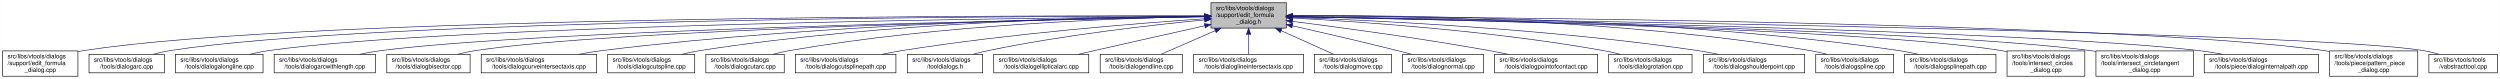
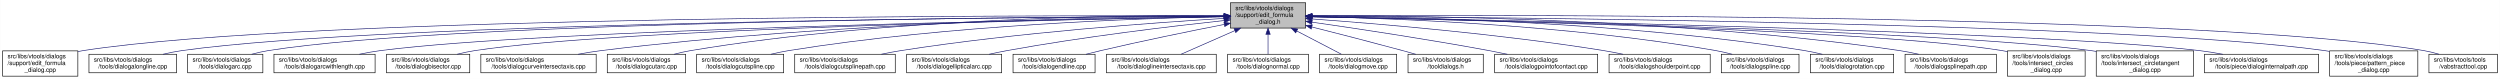
- <svg xmlns="http://www.w3.org/2000/svg" xmlns:xlink="http://www.w3.org/1999/xlink" width="4051pt" height="128pt" viewBox="0.00 0.00 4050.50 128.00">
+ <svg xmlns="http://www.w3.org/2000/svg" xmlns:xlink="http://www.w3.org/1999/xlink" width="4054pt" height="128pt" viewBox="0.00 0.00 4053.50 128.00">
  <g id="graph0" class="graph" transform="scale(1 1) rotate(0) translate(4 124)">
-     <polygon fill="white" stroke="transparent" points="-4,4 -4,-124 4046.5,-124 4046.5,4 -4,4" />
+     <polygon fill="white" stroke="transparent" points="-4,4 -4,-124 4049.5,-124 4049.5,4 -4,4" />
    <g id="node1" class="node">
      <g id="a_node1">
        <a xlink:title=" ">
-           <polygon fill="#bfbfbf" stroke="black" points="1958,-78.5 1958,-119.5 2080,-119.5 2080,-78.5 1958,-78.5" />
-           <text text-anchor="start" x="1966" y="-107.5" font-family="Helvetica,sans-Serif" font-size="10.00">src/libs/vtools/dialogs</text>
-           <text text-anchor="start" x="1966" y="-96.5" font-family="Helvetica,sans-Serif" font-size="10.00">/support/edit_formula</text>
-           <text text-anchor="middle" x="2019" y="-85.5" font-family="Helvetica,sans-Serif" font-size="10.00">_dialog.h</text>
+           <polygon fill="#bfbfbf" stroke="black" points="1991,-78.5 1991,-119.5 2113,-119.5 2113,-78.5 1991,-78.5" />
+           <text text-anchor="start" x="1999" y="-107.5" font-family="Helvetica,sans-Serif" font-size="10.00">src/libs/vtools/dialogs</text>
+           <text text-anchor="start" x="1999" y="-96.5" font-family="Helvetica,sans-Serif" font-size="10.00">/support/edit_formula</text>
+           <text text-anchor="middle" x="2052" y="-85.5" font-family="Helvetica,sans-Serif" font-size="10.00">_dialog.h</text>
        </a>
      </g>
    </g>
    <g id="node2" class="node">
      <g id="a_node2">
        <a xlink:href="../../d7/d8d/edit__formula__dialog_8cpp.html" target="_top" xlink:title=" ">
          <polygon fill="white" stroke="black" points="0,-0.5 0,-41.5 122,-41.5 122,-0.5 0,-0.5" />
          <text text-anchor="start" x="8" y="-29.5" font-family="Helvetica,sans-Serif" font-size="10.00">src/libs/vtools/dialogs</text>
          <text text-anchor="start" x="8" y="-18.5" font-family="Helvetica,sans-Serif" font-size="10.00">/support/edit_formula</text>
          <text text-anchor="middle" x="61" y="-7.5" font-family="Helvetica,sans-Serif" font-size="10.00">_dialog.cpp</text>
        </a>
      </g>
    </g>
    <g id="edge1" class="edge">
-       <path fill="none" stroke="midnightblue" d="M1947.44,-98.25C1647.55,-98.94 490.88,-97.85 131,-42 128.13,-41.55 125.21,-41.03 122.27,-40.44" />
-       <polygon fill="midnightblue" stroke="midnightblue" points="1947.76,-101.75 1957.75,-98.23 1947.74,-94.75 1947.76,-101.75" />
+       <path fill="none" stroke="midnightblue" d="M1980.21,-98.3C1676.68,-99.18 497.58,-98.8 131,-42 128.13,-41.55 125.21,-41.03 122.27,-40.44" />
+       <polygon fill="midnightblue" stroke="midnightblue" points="1980.64,-101.79 1990.63,-98.26 1980.62,-94.79 1980.64,-101.79" />
    </g>
    <g id="node3" class="node">
      <g id="a_node3">
-         <a xlink:href="../../d1/d37/dialogarc_8cpp.html" target="_top" xlink:title=" ">
-           <polygon fill="white" stroke="black" points="140,-6 140,-36 262,-36 262,-6 140,-6" />
+         <a xlink:href="../../d6/d5d/dialogalongline_8cpp.html" target="_top" xlink:title=" ">
+           <polygon fill="white" stroke="black" points="140,-6 140,-36 282,-36 282,-6 140,-6" />
          <text text-anchor="start" x="148" y="-24" font-family="Helvetica,sans-Serif" font-size="10.00">src/libs/vtools/dialogs</text>
-           <text text-anchor="middle" x="201" y="-13" font-family="Helvetica,sans-Serif" font-size="10.00">/tools/dialogarc.cpp</text>
+           <text text-anchor="middle" x="211" y="-13" font-family="Helvetica,sans-Serif" font-size="10.00">/tools/dialogalongline.cpp</text>
        </a>
      </g>
    </g>
    <g id="edge2" class="edge">
-       <path fill="none" stroke="midnightblue" d="M1947.62,-98.05C1662.15,-97.9 602.14,-93.8 271,-42 262.13,-40.61 252.8,-38.46 243.94,-36.07" />
-       <polygon fill="midnightblue" stroke="midnightblue" points="1947.84,-101.55 1957.84,-98.06 1947.85,-94.55 1947.84,-101.55" />
+       <path fill="none" stroke="midnightblue" d="M1980.62,-97.76C1693.92,-96.48 625.61,-88.6 291,-42 280.93,-40.6 270.3,-38.44 260.18,-36.04" />
+       <polygon fill="midnightblue" stroke="midnightblue" points="1980.87,-101.26 1990.88,-97.8 1980.9,-94.26 1980.87,-101.26" />
    </g>
    <g id="node4" class="node">
      <g id="a_node4">
-         <a xlink:href="../../d6/d5d/dialogalongline_8cpp.html" target="_top" xlink:title=" ">
-           <polygon fill="white" stroke="black" points="280,-6 280,-36 422,-36 422,-6 280,-6" />
-           <text text-anchor="start" x="288" y="-24" font-family="Helvetica,sans-Serif" font-size="10.00">src/libs/vtools/dialogs</text>
-           <text text-anchor="middle" x="351" y="-13" font-family="Helvetica,sans-Serif" font-size="10.00">/tools/dialogalongline.cpp</text>
+         <a xlink:href="../../d1/d37/dialogarc_8cpp.html" target="_top" xlink:title=" ">
+           <polygon fill="white" stroke="black" points="300,-6 300,-36 422,-36 422,-6 300,-6" />
+           <text text-anchor="start" x="308" y="-24" font-family="Helvetica,sans-Serif" font-size="10.00">src/libs/vtools/dialogs</text>
+           <text text-anchor="middle" x="361" y="-13" font-family="Helvetica,sans-Serif" font-size="10.00">/tools/dialogarc.cpp</text>
        </a>
      </g>
    </g>
    <g id="edge3" class="edge">
-       <path fill="none" stroke="midnightblue" d="M1947.58,-97.47C1679.04,-95.17 730.02,-84.17 431,-42 420.94,-40.58 410.3,-38.41 400.18,-36.01" />
-       <polygon fill="midnightblue" stroke="midnightblue" points="1947.57,-100.97 1957.6,-97.55 1947.63,-93.97 1947.57,-100.97" />
+       <path fill="none" stroke="midnightblue" d="M1980.43,-97.84C1708.04,-96.89 736,-90.1 431,-42 422.14,-40.6 412.8,-38.44 403.95,-36.05" />
+       <polygon fill="midnightblue" stroke="midnightblue" points="1980.58,-101.34 1990.59,-97.88 1980.6,-94.34 1980.58,-101.34" />
    </g>
    <g id="node5" class="node">
      <g id="a_node5">
        <a xlink:href="../../d2/d29/dialogarcwithlength_8cpp.html" target="_top" xlink:title=" ">
          <polygon fill="white" stroke="black" points="440,-6 440,-36 604,-36 604,-6 440,-6" />
          <text text-anchor="start" x="448" y="-24" font-family="Helvetica,sans-Serif" font-size="10.00">src/libs/vtools/dialogs</text>
          <text text-anchor="middle" x="522" y="-13" font-family="Helvetica,sans-Serif" font-size="10.00">/tools/dialogarcwithlength.cpp</text>
        </a>
      </g>
    </g>
    <g id="edge4" class="edge">
-       <path fill="none" stroke="midnightblue" d="M1947.27,-96.82C1698.7,-92.46 875.15,-75.76 613,-42 601.77,-40.55 589.88,-38.4 578.52,-36.04" />
-       <polygon fill="midnightblue" stroke="midnightblue" points="1947.56,-100.32 1957.62,-97 1947.68,-93.32 1947.56,-100.32" />
+       <path fill="none" stroke="midnightblue" d="M1980.69,-96.9C1728.87,-92.76 882.05,-76.52 613,-42 601.77,-40.56 589.88,-38.41 578.52,-36.05" />
+       <polygon fill="midnightblue" stroke="midnightblue" points="1980.76,-100.4 1990.82,-97.07 1980.87,-93.4 1980.76,-100.4" />
    </g>
    <g id="node6" class="node">
      <g id="a_node6">
        <a xlink:href="../../da/dfa/dialogbisector_8cpp.html" target="_top" xlink:title=" ">
          <polygon fill="white" stroke="black" points="622.5,-6 622.5,-36 757.5,-36 757.5,-6 622.5,-6" />
          <text text-anchor="start" x="630.5" y="-24" font-family="Helvetica,sans-Serif" font-size="10.00">src/libs/vtools/dialogs</text>
          <text text-anchor="middle" x="690" y="-13" font-family="Helvetica,sans-Serif" font-size="10.00">/tools/dialogbisector.cpp</text>
        </a>
      </g>
    </g>
    <g id="edge5" class="edge">
-       <path fill="none" stroke="midnightblue" d="M1947.36,-96.8C1716.91,-92.63 996.3,-77.04 766,-42 756.56,-40.56 746.6,-38.42 737.11,-36.06" />
-       <polygon fill="midnightblue" stroke="midnightblue" points="1947.58,-100.3 1957.64,-96.98 1947.7,-93.31 1947.58,-100.3" />
+       <path fill="none" stroke="midnightblue" d="M1980.85,-96.9C1746.95,-92.99 1003.17,-77.95 766,-42 756.56,-40.57 746.6,-38.42 737.11,-36.07" />
+       <polygon fill="midnightblue" stroke="midnightblue" points="1980.89,-100.4 1990.94,-97.07 1981,-93.41 1980.89,-100.4" />
    </g>
    <g id="node7" class="node">
      <g id="a_node7">
        <a xlink:href="../../dd/d39/dialogcurveintersectaxis_8cpp.html" target="_top" xlink:title=" ">
          <polygon fill="white" stroke="black" points="775.5,-6 775.5,-36 962.5,-36 962.5,-6 775.5,-6" />
          <text text-anchor="start" x="783.5" y="-24" font-family="Helvetica,sans-Serif" font-size="10.00">src/libs/vtools/dialogs</text>
          <text text-anchor="middle" x="869" y="-13" font-family="Helvetica,sans-Serif" font-size="10.00">/tools/dialogcurveintersectaxis.cpp</text>
        </a>
      </g>
    </g>
    <g id="edge6" class="edge">
-       <path fill="none" stroke="midnightblue" d="M1947.84,-97.63C1778.12,-96 1336.47,-87.37 971,-42 958.73,-40.48 945.73,-38.34 933.26,-36.02" />
-       <polygon fill="midnightblue" stroke="midnightblue" points="1947.87,-101.13 1957.9,-97.72 1947.93,-94.13 1947.87,-101.13" />
+       <path fill="none" stroke="midnightblue" d="M1980.76,-97.8C1807.31,-96.54 1349.54,-88.68 971,-42 958.73,-40.49 945.73,-38.35 933.26,-36.04" />
+       <polygon fill="midnightblue" stroke="midnightblue" points="1980.76,-101.3 1990.78,-97.86 1980.81,-94.3 1980.76,-101.3" />
    </g>
    <g id="node8" class="node">
      <g id="a_node8">
-         <a xlink:href="../../d3/d2e/dialogcutspline_8cpp.html" target="_top" xlink:title=" ">
-           <polygon fill="white" stroke="black" points="980.5,-6 980.5,-36 1121.5,-36 1121.5,-6 980.5,-6" />
+         <a xlink:href="../../d9/d90/dialogcutarc_8cpp.html" target="_top" xlink:title=" ">
+           <polygon fill="white" stroke="black" points="980.5,-6 980.5,-36 1107.5,-36 1107.5,-6 980.5,-6" />
          <text text-anchor="start" x="988.5" y="-24" font-family="Helvetica,sans-Serif" font-size="10.00">src/libs/vtools/dialogs</text>
-           <text text-anchor="middle" x="1051" y="-13" font-family="Helvetica,sans-Serif" font-size="10.00">/tools/dialogcutspline.cpp</text>
+           <text text-anchor="middle" x="1044" y="-13" font-family="Helvetica,sans-Serif" font-size="10.00">/tools/dialogcutarc.cpp</text>
        </a>
      </g>
    </g>
    <g id="edge7" class="edge">
-       <path fill="none" stroke="midnightblue" d="M1947.85,-97.97C1796.44,-96.93 1431.5,-89.24 1130,-42 1120.36,-40.49 1110.17,-38.34 1100.44,-36.01" />
-       <polygon fill="midnightblue" stroke="midnightblue" points="1947.93,-101.47 1957.95,-98.03 1947.97,-94.47 1947.93,-101.47" />
+       <path fill="none" stroke="midnightblue" d="M1980.7,-98.84C1823.43,-99.58 1435.35,-95.29 1116,-42 1107.17,-40.53 1097.87,-38.39 1088.99,-36.07" />
+       <polygon fill="midnightblue" stroke="midnightblue" points="1980.74,-102.34 1990.72,-98.78 1980.71,-95.34 1980.74,-102.34" />
    </g>
    <g id="node9" class="node">
      <g id="a_node9">
-         <a xlink:href="../../d9/d90/dialogcutarc_8cpp.html" target="_top" xlink:title=" ">
-           <polygon fill="white" stroke="black" points="1139.5,-6 1139.5,-36 1266.5,-36 1266.5,-6 1139.5,-6" />
-           <text text-anchor="start" x="1147.5" y="-24" font-family="Helvetica,sans-Serif" font-size="10.00">src/libs/vtools/dialogs</text>
-           <text text-anchor="middle" x="1203" y="-13" font-family="Helvetica,sans-Serif" font-size="10.00">/tools/dialogcutarc.cpp</text>
+         <a xlink:href="../../d3/d2e/dialogcutspline_8cpp.html" target="_top" xlink:title=" ">
+           <polygon fill="white" stroke="black" points="1125.5,-6 1125.5,-36 1266.5,-36 1266.5,-6 1125.5,-6" />
+           <text text-anchor="start" x="1133.5" y="-24" font-family="Helvetica,sans-Serif" font-size="10.00">src/libs/vtools/dialogs</text>
+           <text text-anchor="middle" x="1196" y="-13" font-family="Helvetica,sans-Serif" font-size="10.00">/tools/dialogcutspline.cpp</text>
        </a>
      </g>
    </g>
    <g id="edge8" class="edge">
-       <path fill="none" stroke="midnightblue" d="M1947.67,-97.26C1814.49,-94.86 1519.36,-84.71 1275,-42 1266.31,-40.48 1257.16,-38.36 1248.4,-36.06" />
-       <polygon fill="midnightblue" stroke="midnightblue" points="1947.68,-100.76 1957.74,-97.43 1947.8,-93.76 1947.68,-100.76" />
+       <path fill="none" stroke="midnightblue" d="M1980.49,-97.04C1842.98,-94.27 1532.49,-83.54 1275,-42 1265.5,-40.47 1255.48,-38.34 1245.87,-36.04" />
+       <polygon fill="midnightblue" stroke="midnightblue" points="1980.82,-100.55 1990.88,-97.24 1980.95,-93.55 1980.82,-100.55" />
    </g>
    <g id="node10" class="node">
      <g id="a_node10">
        <a xlink:href="../../df/d30/dialogcutsplinepath_8cpp.html" target="_top" xlink:title=" ">
          <polygon fill="white" stroke="black" points="1284.5,-6 1284.5,-36 1447.5,-36 1447.5,-6 1284.5,-6" />
          <text text-anchor="start" x="1292.5" y="-24" font-family="Helvetica,sans-Serif" font-size="10.00">src/libs/vtools/dialogs</text>
          <text text-anchor="middle" x="1366" y="-13" font-family="Helvetica,sans-Serif" font-size="10.00">/tools/dialogcutsplinepath.cpp</text>
        </a>
      </g>
    </g>
    <g id="edge9" class="edge">
-       <path fill="none" stroke="midnightblue" d="M1947.96,-93.6C1841,-86.37 1632.42,-69.92 1457,-42 1446.62,-40.35 1435.64,-38.24 1425.04,-36.03" />
-       <polygon fill="midnightblue" stroke="midnightblue" points="1947.78,-97.09 1957.99,-94.27 1948.25,-90.11 1947.78,-97.09" />
+       <path fill="none" stroke="midnightblue" d="M1980.72,-94.12C1868.71,-87.39 1644.88,-71.37 1457,-42 1446.61,-40.38 1435.63,-38.29 1425.03,-36.07" />
+       <polygon fill="midnightblue" stroke="midnightblue" points="1980.69,-97.63 1990.88,-94.72 1981.1,-90.64 1980.69,-97.63" />
    </g>
    <g id="node11" class="node">
      <g id="a_node11">
-         <a xlink:href="../../df/ded/tooldialogs_8h.html" target="_top" xlink:title=" ">
-           <polygon fill="white" stroke="black" points="1466,-6 1466,-36 1588,-36 1588,-6 1466,-6" />
+         <a xlink:href="../../d9/d68/dialogellipticalarc_8cpp.html" target="_top" xlink:title=" ">
+           <polygon fill="white" stroke="black" points="1466,-6 1466,-36 1620,-36 1620,-6 1466,-6" />
          <text text-anchor="start" x="1474" y="-24" font-family="Helvetica,sans-Serif" font-size="10.00">src/libs/vtools/dialogs</text>
-           <text text-anchor="middle" x="1527" y="-13" font-family="Helvetica,sans-Serif" font-size="10.00">/tooldialogs.h</text>
+           <text text-anchor="middle" x="1543" y="-13" font-family="Helvetica,sans-Serif" font-size="10.00">/tools/dialogellipticalarc.cpp</text>
        </a>
      </g>
    </g>
    <g id="edge10" class="edge">
-       <path fill="none" stroke="midnightblue" d="M1947.75,-91.76C1863.42,-83.63 1719.03,-67.39 1597,-42 1589.08,-40.35 1580.75,-38.28 1572.7,-36.09" />
-       <polygon fill="midnightblue" stroke="midnightblue" points="1947.44,-95.24 1957.73,-92.71 1948.11,-88.27 1947.44,-95.24" />
+       <path fill="none" stroke="midnightblue" d="M1980.79,-90.7C1896.45,-81.57 1751.91,-64.37 1629,-42 1619.5,-40.27 1609.47,-38.18 1599.74,-36.01" />
+       <polygon fill="midnightblue" stroke="midnightblue" points="1980.45,-94.19 1990.77,-91.78 1981.2,-87.23 1980.45,-94.19" />
    </g>
    <g id="node12" class="node">
      <g id="a_node12">
-         <a xlink:href="../../d9/d68/dialogellipticalarc_8cpp.html" target="_top" xlink:title=" ">
-           <polygon fill="white" stroke="black" points="1606,-6 1606,-36 1760,-36 1760,-6 1606,-6" />
-           <text text-anchor="start" x="1614" y="-24" font-family="Helvetica,sans-Serif" font-size="10.00">src/libs/vtools/dialogs</text>
-           <text text-anchor="middle" x="1683" y="-13" font-family="Helvetica,sans-Serif" font-size="10.00">/tools/dialogellipticalarc.cpp</text>
+         <a xlink:href="../../d3/d15/dialogendline_8cpp.html" target="_top" xlink:title=" ">
+           <polygon fill="white" stroke="black" points="1638.5,-6 1638.5,-36 1771.5,-36 1771.5,-6 1638.5,-6" />
+           <text text-anchor="start" x="1646.5" y="-24" font-family="Helvetica,sans-Serif" font-size="10.00">src/libs/vtools/dialogs</text>
+           <text text-anchor="middle" x="1705" y="-13" font-family="Helvetica,sans-Serif" font-size="10.00">/tools/dialogendline.cpp</text>
        </a>
      </g>
    </g>
    <g id="edge11" class="edge">
-       <path fill="none" stroke="midnightblue" d="M1947.77,-82.21C1897.73,-71.07 1829.24,-55.75 1769,-42 1760.63,-40.09 1751.81,-38.06 1743.13,-36.05" />
-       <polygon fill="midnightblue" stroke="midnightblue" points="1947.32,-85.69 1957.84,-84.45 1948.84,-78.86 1947.32,-85.69" />
+       <path fill="none" stroke="midnightblue" d="M1981.02,-84.41C1926.22,-73.66 1848.59,-57.86 1781,-42 1773.16,-40.16 1764.9,-38.11 1756.83,-36.03" />
+       <polygon fill="midnightblue" stroke="midnightblue" points="1980.5,-87.88 1990.98,-86.36 1981.84,-81.01 1980.5,-87.88" />
    </g>
    <g id="node13" class="node">
      <g id="a_node13">
-         <a xlink:href="../../d3/d15/dialogendline_8cpp.html" target="_top" xlink:title=" ">
-           <polygon fill="white" stroke="black" points="1778.5,-6 1778.5,-36 1911.5,-36 1911.5,-6 1778.5,-6" />
-           <text text-anchor="start" x="1786.5" y="-24" font-family="Helvetica,sans-Serif" font-size="10.00">src/libs/vtools/dialogs</text>
-           <text text-anchor="middle" x="1845" y="-13" font-family="Helvetica,sans-Serif" font-size="10.00">/tools/dialogendline.cpp</text>
+         <a xlink:href="../../de/d3c/dialoglineintersectaxis_8cpp.html" target="_top" xlink:title=" ">
+           <polygon fill="white" stroke="black" points="1790,-6 1790,-36 1968,-36 1968,-6 1790,-6" />
+           <text text-anchor="start" x="1798" y="-24" font-family="Helvetica,sans-Serif" font-size="10.00">src/libs/vtools/dialogs</text>
+           <text text-anchor="middle" x="1879" y="-13" font-family="Helvetica,sans-Serif" font-size="10.00">/tools/dialoglineintersectaxis.cpp</text>
        </a>
      </g>
    </g>
    <g id="edge12" class="edge">
-       <path fill="none" stroke="midnightblue" d="M1964.7,-74.28C1936.02,-61.76 1901.79,-46.81 1877.3,-36.11" />
-       <polygon fill="midnightblue" stroke="midnightblue" points="1963.63,-77.63 1974.19,-78.43 1966.43,-71.22 1963.63,-77.63" />
+       <path fill="none" stroke="midnightblue" d="M1998.01,-74.28C1969.5,-61.76 1935.46,-46.81 1911.11,-36.11" />
+       <polygon fill="midnightblue" stroke="midnightblue" points="1996.88,-77.61 2007.45,-78.43 1999.7,-71.2 1996.88,-77.61" />
    </g>
    <g id="node14" class="node">
      <g id="a_node14">
-         <a xlink:href="../../de/d3c/dialoglineintersectaxis_8cpp.html" target="_top" xlink:title=" ">
-           <polygon fill="white" stroke="black" points="1930,-6 1930,-36 2108,-36 2108,-6 1930,-6" />
-           <text text-anchor="start" x="1938" y="-24" font-family="Helvetica,sans-Serif" font-size="10.00">src/libs/vtools/dialogs</text>
-           <text text-anchor="middle" x="2019" y="-13" font-family="Helvetica,sans-Serif" font-size="10.00">/tools/dialoglineintersectaxis.cpp</text>
+         <a xlink:href="../../da/df4/dialognormal_8cpp.html" target="_top" xlink:title=" ">
+           <polygon fill="white" stroke="black" points="1986.5,-6 1986.5,-36 2117.5,-36 2117.5,-6 1986.5,-6" />
+           <text text-anchor="start" x="1994.5" y="-24" font-family="Helvetica,sans-Serif" font-size="10.00">src/libs/vtools/dialogs</text>
+           <text text-anchor="middle" x="2052" y="-13" font-family="Helvetica,sans-Serif" font-size="10.00">/tools/dialognormal.cpp</text>
        </a>
      </g>
    </g>
    <g id="edge13" class="edge">
-       <path fill="none" stroke="midnightblue" d="M2019,-68.28C2019,-57.25 2019,-45.25 2019,-36.23" />
-       <polygon fill="midnightblue" stroke="midnightblue" points="2015.5,-68.43 2019,-78.43 2022.5,-68.43 2015.5,-68.43" />
+       <path fill="none" stroke="midnightblue" d="M2052,-68.28C2052,-57.25 2052,-45.25 2052,-36.23" />
+       <polygon fill="midnightblue" stroke="midnightblue" points="2048.5,-68.43 2052,-78.43 2055.5,-68.43 2048.5,-68.43" />
    </g>
    <g id="node15" class="node">
      <g id="a_node15">
        <a xlink:href="../../d2/d51/dialogmove_8cpp.html" target="_top" xlink:title=" ">
-           <polygon fill="white" stroke="black" points="2125.5,-6 2125.5,-36 2250.5,-36 2250.5,-6 2125.5,-6" />
-           <text text-anchor="start" x="2133.5" y="-24" font-family="Helvetica,sans-Serif" font-size="10.00">src/libs/vtools/dialogs</text>
-           <text text-anchor="middle" x="2188" y="-13" font-family="Helvetica,sans-Serif" font-size="10.00">/tools/dialogmove.cpp</text>
+           <polygon fill="white" stroke="black" points="2135.5,-6 2135.5,-36 2260.5,-36 2260.5,-6 2135.5,-6" />
+           <text text-anchor="start" x="2143.5" y="-24" font-family="Helvetica,sans-Serif" font-size="10.00">src/libs/vtools/dialogs</text>
+           <text text-anchor="middle" x="2198" y="-13" font-family="Helvetica,sans-Serif" font-size="10.00">/tools/dialogmove.cpp</text>
        </a>
      </g>
    </g>
    <g id="edge14" class="edge">
-       <path fill="none" stroke="midnightblue" d="M2071.74,-74.28C2099.6,-61.76 2132.84,-46.81 2156.63,-36.11" />
-       <polygon fill="midnightblue" stroke="midnightblue" points="2070.21,-71.13 2062.52,-78.43 2073.08,-77.52 2070.21,-71.13" />
+       <path fill="none" stroke="midnightblue" d="M2098.48,-73.81C2122.26,-61.43 2150.4,-46.78 2170.67,-36.23" />
+       <polygon fill="midnightblue" stroke="midnightblue" points="2096.85,-70.71 2089.6,-78.43 2100.08,-76.92 2096.85,-70.71" />
    </g>
    <g id="node16" class="node">
      <g id="a_node16">
-         <a xlink:href="../../da/df4/dialognormal_8cpp.html" target="_top" xlink:title=" ">
-           <polygon fill="white" stroke="black" points="2268.5,-6 2268.5,-36 2399.5,-36 2399.5,-6 2268.5,-6" />
-           <text text-anchor="start" x="2276.5" y="-24" font-family="Helvetica,sans-Serif" font-size="10.00">src/libs/vtools/dialogs</text>
-           <text text-anchor="middle" x="2334" y="-13" font-family="Helvetica,sans-Serif" font-size="10.00">/tools/dialognormal.cpp</text>
+         <a xlink:href="../../df/ded/tooldialogs_8h.html" target="_top" xlink:title=" ">
+           <polygon fill="white" stroke="black" points="2279,-6 2279,-36 2401,-36 2401,-6 2279,-6" />
+           <text text-anchor="start" x="2287" y="-24" font-family="Helvetica,sans-Serif" font-size="10.00">src/libs/vtools/dialogs</text>
+           <text text-anchor="middle" x="2340" y="-13" font-family="Helvetica,sans-Serif" font-size="10.00">/tooldialogs.h</text>
        </a>
      </g>
    </g>
    <g id="edge15" class="edge">
-       <path fill="none" stroke="midnightblue" d="M2090.05,-82.19C2138.13,-71.32 2203.02,-56.32 2260,-42 2267.49,-40.12 2275.38,-38.06 2283.11,-36.01" />
-       <polygon fill="midnightblue" stroke="midnightblue" points="2089.04,-78.83 2080.06,-84.44 2090.58,-85.66 2089.04,-78.83" />
+       <path fill="none" stroke="midnightblue" d="M2122.93,-80.29C2165.62,-69.51 2221.02,-55.29 2270,-42 2276.95,-40.11 2284.28,-38.08 2291.47,-36.05" />
+       <polygon fill="midnightblue" stroke="midnightblue" points="2122.03,-76.91 2113.19,-82.75 2123.75,-83.7 2122.03,-76.91" />
    </g>
    <g id="node17" class="node">
      <g id="a_node17">
        <a xlink:href="../../d9/df4/dialogpointofcontact_8cpp.html" target="_top" xlink:title=" ">
-           <polygon fill="white" stroke="black" points="2417.5,-6 2417.5,-36 2584.5,-36 2584.5,-6 2417.5,-6" />
-           <text text-anchor="start" x="2425.5" y="-24" font-family="Helvetica,sans-Serif" font-size="10.00">src/libs/vtools/dialogs</text>
-           <text text-anchor="middle" x="2501" y="-13" font-family="Helvetica,sans-Serif" font-size="10.00">/tools/dialogpointofcontact.cpp</text>
+           <polygon fill="white" stroke="black" points="2419.5,-6 2419.5,-36 2586.5,-36 2586.5,-6 2419.5,-6" />
+           <text text-anchor="start" x="2427.5" y="-24" font-family="Helvetica,sans-Serif" font-size="10.00">src/libs/vtools/dialogs</text>
+           <text text-anchor="middle" x="2503" y="-13" font-family="Helvetica,sans-Serif" font-size="10.00">/tools/dialogpointofcontact.cpp</text>
        </a>
      </g>
    </g>
    <g id="edge16" class="edge">
-       <path fill="none" stroke="midnightblue" d="M2090.26,-89.32C2168.63,-79.41 2298.19,-61.97 2409,-42 2418.81,-40.23 2429.17,-38.17 2439.26,-36.06" />
-       <polygon fill="midnightblue" stroke="midnightblue" points="2089.5,-85.89 2080.01,-90.61 2090.37,-92.83 2089.5,-85.89" />
+       <path fill="none" stroke="midnightblue" d="M2123.23,-88.07C2195.62,-77.7 2310.9,-60.39 2410,-42 2419.74,-40.19 2430.03,-38.13 2440.06,-36.04" />
+       <polygon fill="midnightblue" stroke="midnightblue" points="2122.71,-84.61 2113.31,-89.49 2123.7,-91.54 2122.71,-84.61" />
    </g>
    <g id="node18" class="node">
      <g id="a_node18">
-         <a xlink:href="../../dc/d64/dialogrotation_8cpp.html" target="_top" xlink:title=" ">
-           <polygon fill="white" stroke="black" points="2602.5,-6 2602.5,-36 2737.5,-36 2737.5,-6 2602.5,-6" />
-           <text text-anchor="start" x="2610.5" y="-24" font-family="Helvetica,sans-Serif" font-size="10.00">src/libs/vtools/dialogs</text>
-           <text text-anchor="middle" x="2670" y="-13" font-family="Helvetica,sans-Serif" font-size="10.00">/tools/dialogrotation.cpp</text>
+         <a xlink:href="../../d3/d23/dialogshoulderpoint_8cpp.html" target="_top" xlink:title=" ">
+           <polygon fill="white" stroke="black" points="2605,-6 2605,-36 2769,-36 2769,-6 2605,-6" />
+           <text text-anchor="start" x="2613" y="-24" font-family="Helvetica,sans-Serif" font-size="10.00">src/libs/vtools/dialogs</text>
+           <text text-anchor="middle" x="2687" y="-13" font-family="Helvetica,sans-Serif" font-size="10.00">/tools/dialogshoulderpoint.cpp</text>
        </a>
      </g>
    </g>
    <g id="edge17" class="edge">
-       <path fill="none" stroke="midnightblue" d="M2090.53,-94.72C2199.77,-88.89 2414.43,-74.16 2594,-42 2602.86,-40.41 2612.21,-38.31 2621.2,-36.07" />
-       <polygon fill="midnightblue" stroke="midnightblue" points="2090.09,-91.24 2080.29,-95.26 2090.46,-98.23 2090.09,-91.24" />
+       <path fill="none" stroke="midnightblue" d="M2123.17,-93.27C2227.4,-85.75 2427.49,-69.1 2596,-42 2606.22,-40.36 2617.02,-38.28 2627.47,-36.1" />
+       <polygon fill="midnightblue" stroke="midnightblue" points="2122.8,-89.79 2113.08,-93.99 2123.3,-96.77 2122.8,-89.79" />
    </g>
    <g id="node19" class="node">
      <g id="a_node19">
-         <a xlink:href="../../d3/d23/dialogshoulderpoint_8cpp.html" target="_top" xlink:title=" ">
-           <polygon fill="white" stroke="black" points="2756,-6 2756,-36 2920,-36 2920,-6 2756,-6" />
-           <text text-anchor="start" x="2764" y="-24" font-family="Helvetica,sans-Serif" font-size="10.00">src/libs/vtools/dialogs</text>
-           <text text-anchor="middle" x="2838" y="-13" font-family="Helvetica,sans-Serif" font-size="10.00">/tools/dialogshoulderpoint.cpp</text>
+         <a xlink:href="../../df/de5/dialogspline_8cpp.html" target="_top" xlink:title=" ">
+           <polygon fill="white" stroke="black" points="2787,-6 2787,-36 2913,-36 2913,-6 2787,-6" />
+           <text text-anchor="start" x="2795" y="-24" font-family="Helvetica,sans-Serif" font-size="10.00">src/libs/vtools/dialogs</text>
+           <text text-anchor="middle" x="2850" y="-13" font-family="Helvetica,sans-Serif" font-size="10.00">/tools/dialogspline.cpp</text>
        </a>
      </g>
    </g>
    <g id="edge18" class="edge">
-       <path fill="none" stroke="midnightblue" d="M2090.49,-95.81C2221.36,-91.07 2508,-77.28 2747,-42 2757.72,-40.42 2769.06,-38.29 2779.97,-36.02" />
-       <polygon fill="midnightblue" stroke="midnightblue" points="2090.07,-92.32 2080.2,-96.18 2090.32,-99.32 2090.07,-92.32" />
+       <path fill="none" stroke="midnightblue" d="M2123.5,-97.07C2254.34,-94.35 2540.7,-83.7 2778,-42 2786.69,-40.47 2795.84,-38.35 2804.6,-36.05" />
+       <polygon fill="midnightblue" stroke="midnightblue" points="2123.14,-93.57 2113.21,-97.27 2123.28,-100.57 2123.14,-93.57" />
    </g>
    <g id="node20" class="node">
      <g id="a_node20">
-         <a xlink:href="../../df/de5/dialogspline_8cpp.html" target="_top" xlink:title=" ">
-           <polygon fill="white" stroke="black" points="2938,-6 2938,-36 3064,-36 3064,-6 2938,-6" />
-           <text text-anchor="start" x="2946" y="-24" font-family="Helvetica,sans-Serif" font-size="10.00">src/libs/vtools/dialogs</text>
-           <text text-anchor="middle" x="3001" y="-13" font-family="Helvetica,sans-Serif" font-size="10.00">/tools/dialogspline.cpp</text>
+         <a xlink:href="../../dc/d64/dialogrotation_8cpp.html" target="_top" xlink:title=" ">
+           <polygon fill="white" stroke="black" points="2931.5,-6 2931.5,-36 3066.5,-36 3066.5,-6 2931.5,-6" />
+           <text text-anchor="start" x="2939.5" y="-24" font-family="Helvetica,sans-Serif" font-size="10.00">src/libs/vtools/dialogs</text>
+           <text text-anchor="middle" x="2999" y="-13" font-family="Helvetica,sans-Serif" font-size="10.00">/tools/dialogrotation.cpp</text>
        </a>
      </g>
    </g>
    <g id="edge19" class="edge">
-       <path fill="none" stroke="midnightblue" d="M2090.48,-98.66C2244.76,-98.99 2619.99,-93.84 2929,-42 2937.83,-40.52 2947.13,-38.38 2956,-36.05" />
-       <polygon fill="midnightblue" stroke="midnightblue" points="2090.21,-95.16 2080.2,-98.63 2090.19,-102.16 2090.21,-95.16" />
+       <path fill="none" stroke="midnightblue" d="M2123.48,-97.97C2272.8,-96.91 2628.3,-89.16 2922,-42 2931.41,-40.49 2941.34,-38.34 2950.83,-36.01" />
+       <polygon fill="midnightblue" stroke="midnightblue" points="2123.07,-94.47 2113.09,-98.04 2123.11,-101.47 2123.07,-94.47" />
    </g>
    <g id="node21" class="node">
      <g id="a_node21">
        <a xlink:href="../../dc/dc2/dialogsplinepath_8cpp.html" target="_top" xlink:title=" ">
-           <polygon fill="white" stroke="black" points="3082,-6 3082,-36 3230,-36 3230,-6 3082,-6" />
-           <text text-anchor="start" x="3090" y="-24" font-family="Helvetica,sans-Serif" font-size="10.00">src/libs/vtools/dialogs</text>
-           <text text-anchor="middle" x="3156" y="-13" font-family="Helvetica,sans-Serif" font-size="10.00">/tools/dialogsplinepath.cpp</text>
+           <polygon fill="white" stroke="black" points="3085,-6 3085,-36 3233,-36 3233,-6 3085,-6" />
+           <text text-anchor="start" x="3093" y="-24" font-family="Helvetica,sans-Serif" font-size="10.00">src/libs/vtools/dialogs</text>
+           <text text-anchor="middle" x="3159" y="-13" font-family="Helvetica,sans-Serif" font-size="10.00">/tools/dialogsplinepath.cpp</text>
        </a>
      </g>
    </g>
    <g id="edge20" class="edge">
-       <path fill="none" stroke="midnightblue" d="M2090.4,-98.7C2261.16,-99.4 2706.28,-95.46 3073,-42 3083.12,-40.52 3093.81,-38.39 3104.04,-36.06" />
-       <polygon fill="midnightblue" stroke="midnightblue" points="2090.29,-95.2 2080.28,-98.65 2090.26,-102.2 2090.29,-95.2" />
+       <path fill="none" stroke="midnightblue" d="M2123.44,-98.54C2290.85,-98.84 2721.2,-94.01 3076,-42 3086.12,-40.52 3096.81,-38.38 3107.04,-36.05" />
+       <polygon fill="midnightblue" stroke="midnightblue" points="2123.28,-95.04 2113.27,-98.52 2123.26,-102.04 2123.28,-95.04" />
    </g>
    <g id="node22" class="node">
      <g id="a_node22">
        <a xlink:href="../../d5/de8/intersect__circles__dialog_8cpp.html" target="_top" xlink:title=" ">
-           <polygon fill="white" stroke="black" points="3248,-0.5 3248,-41.5 3374,-41.5 3374,-0.5 3248,-0.5" />
-           <text text-anchor="start" x="3256" y="-29.5" font-family="Helvetica,sans-Serif" font-size="10.00">src/libs/vtools/dialogs</text>
-           <text text-anchor="start" x="3256" y="-18.5" font-family="Helvetica,sans-Serif" font-size="10.00">/tools/intersect_circles</text>
-           <text text-anchor="middle" x="3311" y="-7.5" font-family="Helvetica,sans-Serif" font-size="10.00">_dialog.cpp</text>
+           <polygon fill="white" stroke="black" points="3251,-0.5 3251,-41.5 3377,-41.5 3377,-0.5 3251,-0.5" />
+           <text text-anchor="start" x="3259" y="-29.5" font-family="Helvetica,sans-Serif" font-size="10.00">src/libs/vtools/dialogs</text>
+           <text text-anchor="start" x="3259" y="-18.5" font-family="Helvetica,sans-Serif" font-size="10.00">/tools/intersect_circles</text>
+           <text text-anchor="middle" x="3314" y="-7.5" font-family="Helvetica,sans-Serif" font-size="10.00">_dialog.cpp</text>
        </a>
      </g>
    </g>
    <g id="edge21" class="edge">
-       <path fill="none" stroke="midnightblue" d="M2090.33,-96.83C2316.44,-92.8 3015.53,-77.7 3239,-42 3241.95,-41.53 3244.94,-40.98 3247.96,-40.37" />
-       <polygon fill="midnightblue" stroke="midnightblue" points="2090.18,-93.33 2080.24,-97.01 2090.3,-100.33 2090.18,-93.33" />
+       <path fill="none" stroke="midnightblue" d="M2123.44,-96.73C2345.95,-92.46 3024.64,-76.85 3242,-42 3244.95,-41.53 3247.94,-40.98 3250.96,-40.37" />
+       <polygon fill="midnightblue" stroke="midnightblue" points="2123.12,-93.24 2113.19,-96.93 2123.26,-100.24 2123.12,-93.24" />
    </g>
    <g id="node23" class="node">
      <g id="a_node23">
        <a xlink:href="../../d5/d5a/intersect__circletangent__dialog_8cpp.html" target="_top" xlink:title=" ">
-           <polygon fill="white" stroke="black" points="3392,-0.5 3392,-41.5 3550,-41.5 3550,-0.5 3392,-0.5" />
-           <text text-anchor="start" x="3400" y="-29.5" font-family="Helvetica,sans-Serif" font-size="10.00">src/libs/vtools/dialogs</text>
-           <text text-anchor="start" x="3400" y="-18.5" font-family="Helvetica,sans-Serif" font-size="10.00">/tools/intersect_circletangent</text>
-           <text text-anchor="middle" x="3471" y="-7.5" font-family="Helvetica,sans-Serif" font-size="10.00">_dialog.cpp</text>
+           <polygon fill="white" stroke="black" points="3395,-0.5 3395,-41.5 3553,-41.5 3553,-0.5 3395,-0.5" />
+           <text text-anchor="start" x="3403" y="-29.5" font-family="Helvetica,sans-Serif" font-size="10.00">src/libs/vtools/dialogs</text>
+           <text text-anchor="start" x="3403" y="-18.5" font-family="Helvetica,sans-Serif" font-size="10.00">/tools/intersect_circletangent</text>
+           <text text-anchor="middle" x="3474" y="-7.5" font-family="Helvetica,sans-Serif" font-size="10.00">_dialog.cpp</text>
        </a>
      </g>
    </g>
    <g id="edge22" class="edge">
-       <path fill="none" stroke="midnightblue" d="M2090.25,-96.79C2333.4,-92.4 3129.39,-75.74 3383,-42 3385.95,-41.61 3388.95,-41.16 3391.97,-40.68" />
-       <polygon fill="midnightblue" stroke="midnightblue" points="2090.06,-93.29 2080.12,-96.97 2090.18,-100.29 2090.06,-93.29" />
+       <path fill="none" stroke="midnightblue" d="M2123.68,-96.71C2363.81,-92.11 3138.66,-75.02 3386,-42 3388.95,-41.61 3391.95,-41.16 3394.97,-40.67" />
+       <polygon fill="midnightblue" stroke="midnightblue" points="2123.26,-93.21 2113.33,-96.9 2123.39,-100.21 2123.26,-93.21" />
    </g>
    <g id="node24" class="node">
      <g id="a_node24">
        <a xlink:href="../../dc/d82/dialoginternalpath_8cpp.html" target="_top" xlink:title=" ">
-           <polygon fill="white" stroke="black" points="3567.5,-6 3567.5,-36 3752.5,-36 3752.5,-6 3567.5,-6" />
-           <text text-anchor="start" x="3575.5" y="-24" font-family="Helvetica,sans-Serif" font-size="10.00">src/libs/vtools/dialogs</text>
-           <text text-anchor="middle" x="3660" y="-13" font-family="Helvetica,sans-Serif" font-size="10.00">/tools/piece/dialoginternalpath.cpp</text>
+           <polygon fill="white" stroke="black" points="3570.5,-6 3570.5,-36 3755.5,-36 3755.5,-6 3570.5,-6" />
+           <text text-anchor="start" x="3578.5" y="-24" font-family="Helvetica,sans-Serif" font-size="10.00">src/libs/vtools/dialogs</text>
+           <text text-anchor="middle" x="3663" y="-13" font-family="Helvetica,sans-Serif" font-size="10.00">/tools/piece/dialoginternalpath.cpp</text>
        </a>
      </g>
    </g>
    <g id="edge23" class="edge">
-       <path fill="none" stroke="midnightblue" d="M2090.37,-96.91C2353.47,-92.67 3268.9,-75.78 3559,-42 3571.43,-40.55 3584.61,-38.4 3597.21,-36.04" />
-       <polygon fill="midnightblue" stroke="midnightblue" points="2090.12,-93.42 2080.17,-97.08 2090.23,-100.42 2090.12,-93.42" />
+       <path fill="none" stroke="midnightblue" d="M2123.29,-96.86C2383,-92.45 3278.04,-75.17 3562,-42 3574.43,-40.55 3587.61,-38.4 3600.21,-36.03" />
+       <polygon fill="midnightblue" stroke="midnightblue" points="2123.17,-93.36 2113.23,-97.02 2123.29,-100.36 2123.17,-93.36" />
    </g>
    <g id="node25" class="node">
      <g id="a_node25">
        <a xlink:href="../../de/d46/pattern__piece__dialog_8cpp.html" target="_top" xlink:title=" ">
-           <polygon fill="white" stroke="black" points="3770.5,-0.5 3770.5,-41.5 3913.5,-41.5 3913.5,-0.5 3770.5,-0.5" />
-           <text text-anchor="start" x="3778.5" y="-29.5" font-family="Helvetica,sans-Serif" font-size="10.00">src/libs/vtools/dialogs</text>
-           <text text-anchor="start" x="3778.5" y="-18.5" font-family="Helvetica,sans-Serif" font-size="10.00">/tools/piece/pattern_piece</text>
-           <text text-anchor="middle" x="3842" y="-7.5" font-family="Helvetica,sans-Serif" font-size="10.00">_dialog.cpp</text>
+           <polygon fill="white" stroke="black" points="3773.5,-0.5 3773.5,-41.5 3916.5,-41.5 3916.5,-0.5 3773.5,-0.5" />
+           <text text-anchor="start" x="3781.5" y="-29.5" font-family="Helvetica,sans-Serif" font-size="10.00">src/libs/vtools/dialogs</text>
+           <text text-anchor="start" x="3781.5" y="-18.5" font-family="Helvetica,sans-Serif" font-size="10.00">/tools/piece/pattern_piece</text>
+           <text text-anchor="middle" x="3845" y="-7.5" font-family="Helvetica,sans-Serif" font-size="10.00">_dialog.cpp</text>
        </a>
      </g>
    </g>
    <g id="edge24" class="edge">
-       <path fill="none" stroke="midnightblue" d="M2090.61,-97.73C2375.79,-96.34 3431.18,-88.13 3762,-42 3764.69,-41.62 3767.43,-41.19 3770.18,-40.72" />
-       <polygon fill="midnightblue" stroke="midnightblue" points="2090.38,-94.23 2080.39,-97.78 2090.41,-101.23 2090.38,-94.23" />
+       <path fill="none" stroke="midnightblue" d="M2123.32,-97.68C2404.97,-96.13 3440.25,-87.38 3765,-42 3767.69,-41.62 3770.43,-41.19 3773.18,-40.72" />
+       <polygon fill="midnightblue" stroke="midnightblue" points="2123.21,-94.19 2113.23,-97.74 2123.25,-101.19 2123.21,-94.19" />
    </g>
    <g id="node26" class="node">
      <g id="a_node26">
        <a xlink:href="../../d9/d4e/vabstracttool_8cpp.html" target="_top" xlink:title=" ">
-           <polygon fill="white" stroke="black" points="3931.5,-6 3931.5,-36 4042.5,-36 4042.5,-6 3931.5,-6" />
-           <text text-anchor="start" x="3939.5" y="-24" font-family="Helvetica,sans-Serif" font-size="10.00">src/libs/vtools/tools</text>
-           <text text-anchor="middle" x="3987" y="-13" font-family="Helvetica,sans-Serif" font-size="10.00">/vabstracttool.cpp</text>
+           <polygon fill="white" stroke="black" points="3934.5,-6 3934.5,-36 4045.5,-36 4045.5,-6 3934.5,-6" />
+           <text text-anchor="start" x="3942.5" y="-24" font-family="Helvetica,sans-Serif" font-size="10.00">src/libs/vtools/tools</text>
+           <text text-anchor="middle" x="3990" y="-13" font-family="Helvetica,sans-Serif" font-size="10.00">/vabstracttool.cpp</text>
        </a>
      </g>
    </g>
    <g id="edge25" class="edge">
-       <path fill="none" stroke="midnightblue" d="M2090.34,-97.06C2414.42,-92.61 3740,-72.69 3923,-42 3931.15,-40.63 3939.7,-38.49 3947.81,-36.1" />
-       <polygon fill="midnightblue" stroke="midnightblue" points="2090.09,-93.56 2080.14,-97.19 2090.19,-100.56 2090.09,-93.56" />
+       <path fill="none" stroke="midnightblue" d="M2123.56,-98.47C2422.16,-100.01 3569.7,-101.83 3926,-42 3934.15,-40.63 3942.7,-38.48 3950.81,-36.09" />
+       <polygon fill="midnightblue" stroke="midnightblue" points="2123.32,-94.96 2113.3,-98.41 2123.28,-101.96 2123.32,-94.96" />
    </g>
  </g>
</svg>
